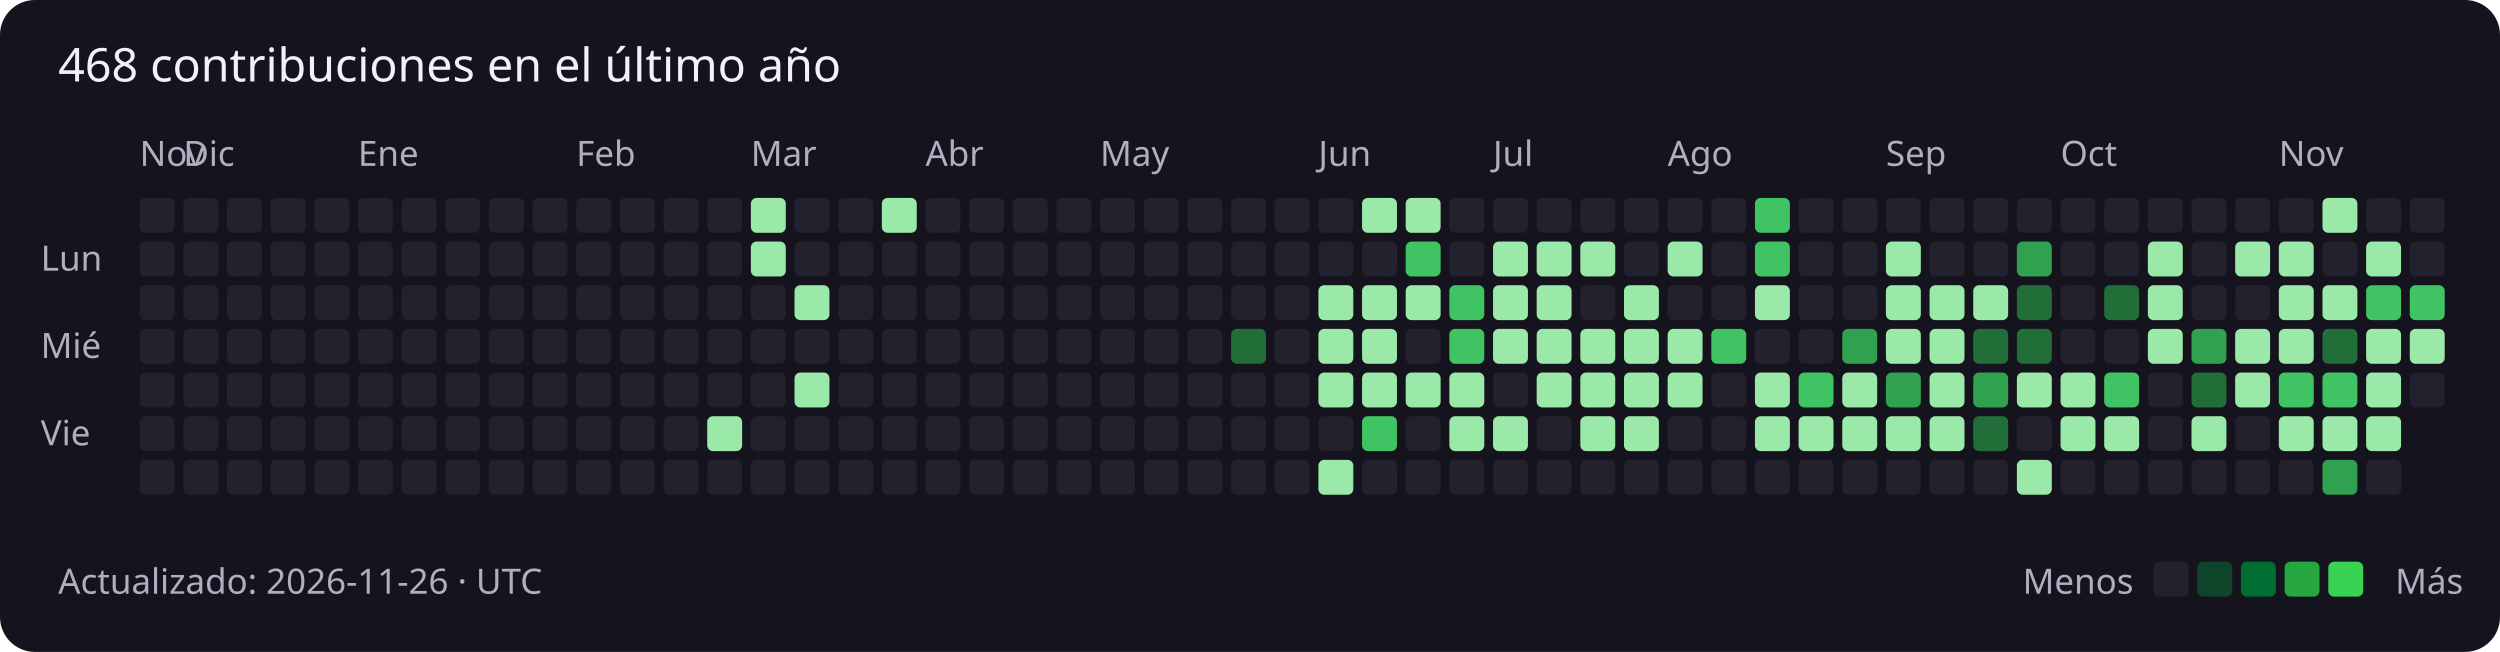
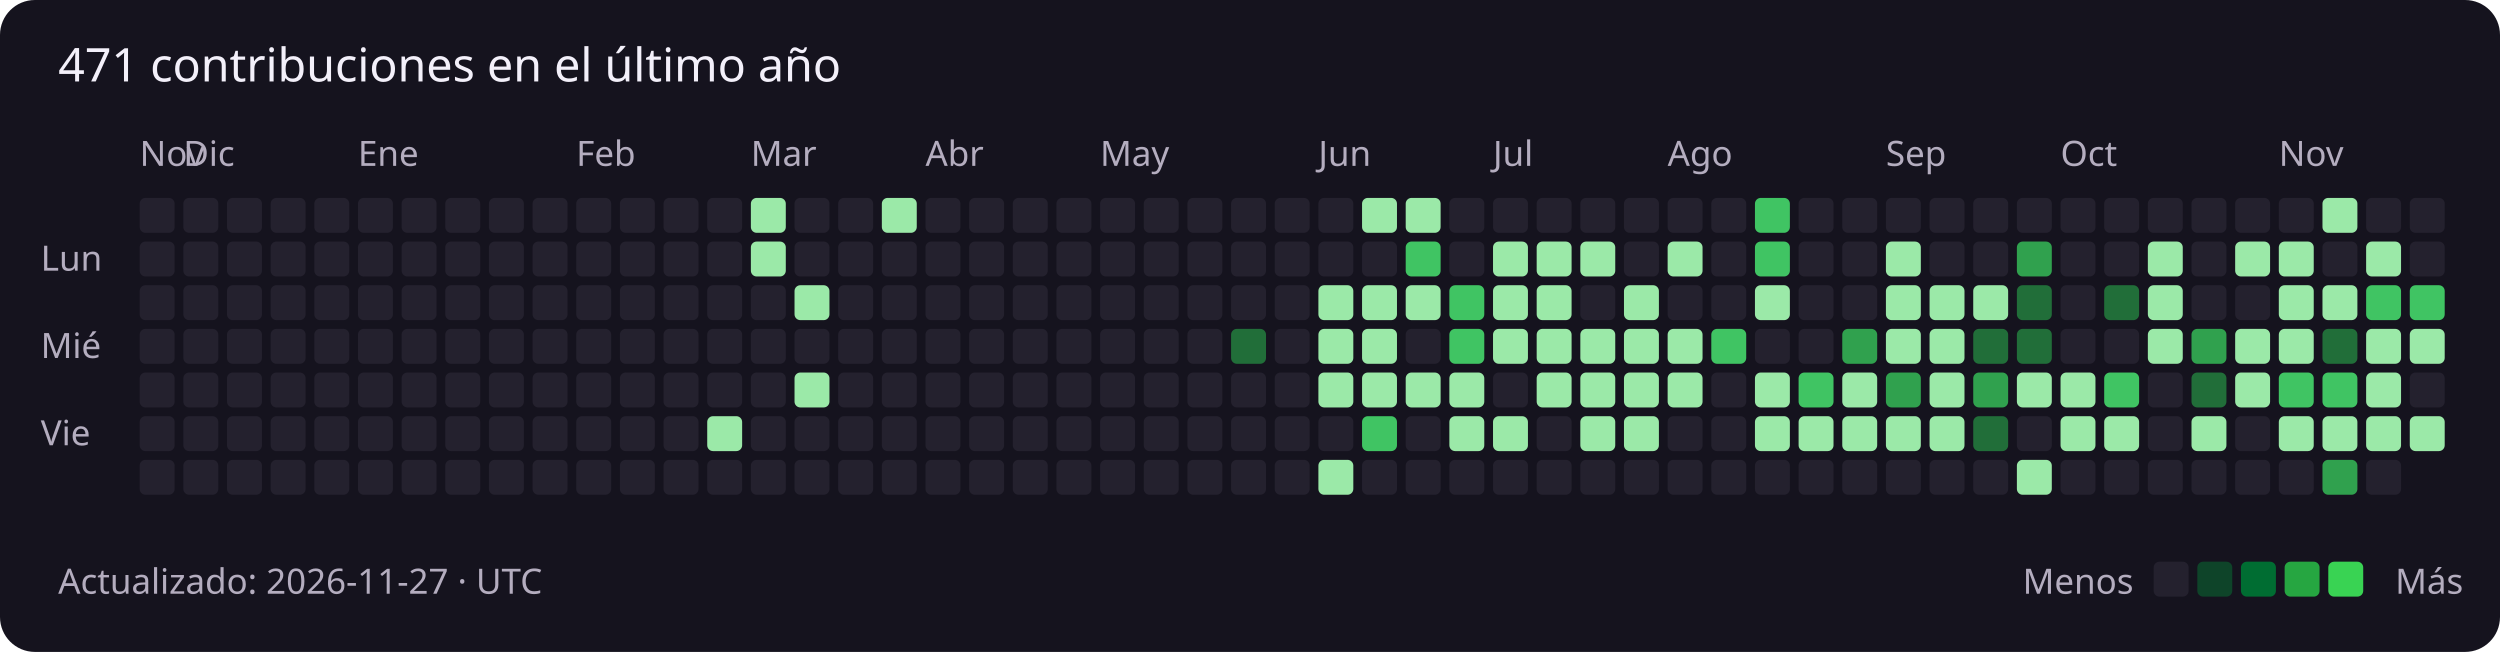
<svg xmlns="http://www.w3.org/2000/svg" width="859" height="224" viewBox="0 0 859 224" role="img" aria-labelledby="title description">
  <rect width="100%" height="100%" rx="12" fill="#15131e" />
  <g font-family="Segoe UI, sans-serif" font-size="12" fill="#b4adbf">
-     <text x="20" y="28" fill="#f3f0fa" font-size="16">468 contribuciones en el último año</text>
+     <text x="20" y="28" fill="#f3f0fa" font-size="16">471 contribuciones en el último año</text>
    <text x="48" y="57">Nov</text>
    <rect x="48" y="68" width="12" height="12" rx="2" fill="#24212e" />
    <rect x="48" y="83" width="12" height="12" rx="2" fill="#24212e" />
    <rect x="48" y="98" width="12" height="12" rx="2" fill="#24212e" />
    <rect x="48" y="113" width="12" height="12" rx="2" fill="#24212e" />
    <rect x="48" y="128" width="12" height="12" rx="2" fill="#24212e" />
    <rect x="48" y="143" width="12" height="12" rx="2" fill="#24212e" />
    <rect x="48" y="158" width="12" height="12" rx="2" fill="#24212e" />
    <rect x="63" y="68" width="12" height="12" rx="2" fill="#24212e" />
    <text x="63" y="57">Dic</text>
    <rect x="63" y="83" width="12" height="12" rx="2" fill="#24212e" />
    <rect x="63" y="98" width="12" height="12" rx="2" fill="#24212e" />
    <rect x="63" y="113" width="12" height="12" rx="2" fill="#24212e" />
    <rect x="63" y="128" width="12" height="12" rx="2" fill="#24212e" />
    <rect x="63" y="143" width="12" height="12" rx="2" fill="#24212e" />
    <rect x="63" y="158" width="12" height="12" rx="2" fill="#24212e" />
    <rect x="78" y="68" width="12" height="12" rx="2" fill="#24212e" />
    <rect x="78" y="83" width="12" height="12" rx="2" fill="#24212e" />
    <rect x="78" y="98" width="12" height="12" rx="2" fill="#24212e" />
    <rect x="78" y="113" width="12" height="12" rx="2" fill="#24212e" />
    <rect x="78" y="128" width="12" height="12" rx="2" fill="#24212e" />
    <rect x="78" y="143" width="12" height="12" rx="2" fill="#24212e" />
    <rect x="78" y="158" width="12" height="12" rx="2" fill="#24212e" />
    <rect x="93" y="68" width="12" height="12" rx="2" fill="#24212e" />
    <rect x="93" y="83" width="12" height="12" rx="2" fill="#24212e" />
    <rect x="93" y="98" width="12" height="12" rx="2" fill="#24212e" />
    <rect x="93" y="113" width="12" height="12" rx="2" fill="#24212e" />
    <rect x="93" y="128" width="12" height="12" rx="2" fill="#24212e" />
    <rect x="93" y="143" width="12" height="12" rx="2" fill="#24212e" />
    <rect x="93" y="158" width="12" height="12" rx="2" fill="#24212e" />
    <rect x="108" y="68" width="12" height="12" rx="2" fill="#24212e" />
    <rect x="108" y="83" width="12" height="12" rx="2" fill="#24212e" />
    <rect x="108" y="98" width="12" height="12" rx="2" fill="#24212e" />
    <rect x="108" y="113" width="12" height="12" rx="2" fill="#24212e" />
    <rect x="108" y="128" width="12" height="12" rx="2" fill="#24212e" />
    <rect x="108" y="143" width="12" height="12" rx="2" fill="#24212e" />
    <rect x="108" y="158" width="12" height="12" rx="2" fill="#24212e" />
    <rect x="123" y="68" width="12" height="12" rx="2" fill="#24212e" />
    <rect x="123" y="83" width="12" height="12" rx="2" fill="#24212e" />
    <rect x="123" y="98" width="12" height="12" rx="2" fill="#24212e" />
    <rect x="123" y="113" width="12" height="12" rx="2" fill="#24212e" />
    <text x="123" y="57">Ene</text>
    <rect x="123" y="128" width="12" height="12" rx="2" fill="#24212e" />
    <rect x="123" y="143" width="12" height="12" rx="2" fill="#24212e" />
    <rect x="123" y="158" width="12" height="12" rx="2" fill="#24212e" />
    <rect x="138" y="68" width="12" height="12" rx="2" fill="#24212e" />
    <rect x="138" y="83" width="12" height="12" rx="2" fill="#24212e" />
    <rect x="138" y="98" width="12" height="12" rx="2" fill="#24212e" />
    <rect x="138" y="113" width="12" height="12" rx="2" fill="#24212e" />
    <rect x="138" y="128" width="12" height="12" rx="2" fill="#24212e" />
    <rect x="138" y="143" width="12" height="12" rx="2" fill="#24212e" />
    <rect x="138" y="158" width="12" height="12" rx="2" fill="#24212e" />
    <rect x="153" y="68" width="12" height="12" rx="2" fill="#24212e" />
    <rect x="153" y="83" width="12" height="12" rx="2" fill="#24212e" />
    <rect x="153" y="98" width="12" height="12" rx="2" fill="#24212e" />
    <rect x="153" y="113" width="12" height="12" rx="2" fill="#24212e" />
    <rect x="153" y="128" width="12" height="12" rx="2" fill="#24212e" />
    <rect x="153" y="143" width="12" height="12" rx="2" fill="#24212e" />
    <rect x="153" y="158" width="12" height="12" rx="2" fill="#24212e" />
    <rect x="168" y="68" width="12" height="12" rx="2" fill="#24212e" />
    <rect x="168" y="83" width="12" height="12" rx="2" fill="#24212e" />
    <rect x="168" y="98" width="12" height="12" rx="2" fill="#24212e" />
    <rect x="168" y="113" width="12" height="12" rx="2" fill="#24212e" />
    <rect x="168" y="128" width="12" height="12" rx="2" fill="#24212e" />
    <rect x="168" y="143" width="12" height="12" rx="2" fill="#24212e" />
    <rect x="168" y="158" width="12" height="12" rx="2" fill="#24212e" />
    <rect x="183" y="68" width="12" height="12" rx="2" fill="#24212e" />
    <rect x="183" y="83" width="12" height="12" rx="2" fill="#24212e" />
    <rect x="183" y="98" width="12" height="12" rx="2" fill="#24212e" />
    <rect x="183" y="113" width="12" height="12" rx="2" fill="#24212e" />
    <rect x="183" y="128" width="12" height="12" rx="2" fill="#24212e" />
    <rect x="183" y="143" width="12" height="12" rx="2" fill="#24212e" />
    <rect x="183" y="158" width="12" height="12" rx="2" fill="#24212e" />
    <text x="198" y="57">Feb</text>
    <rect x="198" y="68" width="12" height="12" rx="2" fill="#24212e" />
    <rect x="198" y="83" width="12" height="12" rx="2" fill="#24212e" />
    <rect x="198" y="98" width="12" height="12" rx="2" fill="#24212e" />
    <rect x="198" y="113" width="12" height="12" rx="2" fill="#24212e" />
    <rect x="198" y="128" width="12" height="12" rx="2" fill="#24212e" />
    <rect x="198" y="143" width="12" height="12" rx="2" fill="#24212e" />
    <rect x="198" y="158" width="12" height="12" rx="2" fill="#24212e" />
    <rect x="213" y="68" width="12" height="12" rx="2" fill="#24212e" />
    <rect x="213" y="83" width="12" height="12" rx="2" fill="#24212e" />
    <rect x="213" y="98" width="12" height="12" rx="2" fill="#24212e" />
    <rect x="213" y="113" width="12" height="12" rx="2" fill="#24212e" />
    <rect x="213" y="128" width="12" height="12" rx="2" fill="#24212e" />
    <rect x="213" y="143" width="12" height="12" rx="2" fill="#24212e" />
    <rect x="213" y="158" width="12" height="12" rx="2" fill="#24212e" />
    <rect x="228" y="68" width="12" height="12" rx="2" fill="#24212e" />
    <rect x="228" y="83" width="12" height="12" rx="2" fill="#24212e" />
    <rect x="228" y="98" width="12" height="12" rx="2" fill="#24212e" />
    <rect x="228" y="113" width="12" height="12" rx="2" fill="#24212e" />
    <rect x="228" y="128" width="12" height="12" rx="2" fill="#24212e" />
    <rect x="228" y="143" width="12" height="12" rx="2" fill="#24212e" />
    <rect x="228" y="158" width="12" height="12" rx="2" fill="#24212e" />
    <rect x="243" y="68" width="12" height="12" rx="2" fill="#24212e" />
    <rect x="243" y="83" width="12" height="12" rx="2" fill="#24212e" />
    <rect x="243" y="98" width="12" height="12" rx="2" fill="#24212e" />
    <rect x="243" y="113" width="12" height="12" rx="2" fill="#24212e" />
    <rect x="243" y="128" width="12" height="12" rx="2" fill="#24212e" />
    <rect x="243" y="143" width="12" height="12" rx="2" fill="#9be9a8" />
    <rect x="243" y="158" width="12" height="12" rx="2" fill="#24212e" />
    <text x="258" y="57">Mar</text>
    <rect x="258" y="68" width="12" height="12" rx="2" fill="#9be9a8" />
    <rect x="258" y="83" width="12" height="12" rx="2" fill="#9be9a8" />
    <rect x="258" y="98" width="12" height="12" rx="2" fill="#24212e" />
    <rect x="258" y="113" width="12" height="12" rx="2" fill="#24212e" />
    <rect x="258" y="128" width="12" height="12" rx="2" fill="#24212e" />
    <rect x="258" y="143" width="12" height="12" rx="2" fill="#24212e" />
    <rect x="258" y="158" width="12" height="12" rx="2" fill="#24212e" />
    <rect x="273" y="68" width="12" height="12" rx="2" fill="#24212e" />
    <rect x="273" y="83" width="12" height="12" rx="2" fill="#24212e" />
    <rect x="273" y="98" width="12" height="12" rx="2" fill="#9be9a8" />
    <rect x="273" y="113" width="12" height="12" rx="2" fill="#24212e" />
    <rect x="273" y="128" width="12" height="12" rx="2" fill="#9be9a8" />
    <rect x="273" y="143" width="12" height="12" rx="2" fill="#24212e" />
    <rect x="273" y="158" width="12" height="12" rx="2" fill="#24212e" />
    <rect x="288" y="68" width="12" height="12" rx="2" fill="#24212e" />
    <rect x="288" y="83" width="12" height="12" rx="2" fill="#24212e" />
    <rect x="288" y="98" width="12" height="12" rx="2" fill="#24212e" />
    <rect x="288" y="113" width="12" height="12" rx="2" fill="#24212e" />
    <rect x="288" y="128" width="12" height="12" rx="2" fill="#24212e" />
    <rect x="288" y="143" width="12" height="12" rx="2" fill="#24212e" />
    <rect x="288" y="158" width="12" height="12" rx="2" fill="#24212e" />
    <rect x="303" y="68" width="12" height="12" rx="2" fill="#9be9a8" />
    <rect x="303" y="83" width="12" height="12" rx="2" fill="#24212e" />
    <rect x="303" y="98" width="12" height="12" rx="2" fill="#24212e" />
    <rect x="303" y="113" width="12" height="12" rx="2" fill="#24212e" />
    <rect x="303" y="128" width="12" height="12" rx="2" fill="#24212e" />
    <rect x="303" y="143" width="12" height="12" rx="2" fill="#24212e" />
    <rect x="303" y="158" width="12" height="12" rx="2" fill="#24212e" />
    <rect x="318" y="68" width="12" height="12" rx="2" fill="#24212e" />
    <rect x="318" y="83" width="12" height="12" rx="2" fill="#24212e" />
    <rect x="318" y="98" width="12" height="12" rx="2" fill="#24212e" />
    <text x="318" y="57">Abr</text>
    <rect x="318" y="113" width="12" height="12" rx="2" fill="#24212e" />
    <rect x="318" y="128" width="12" height="12" rx="2" fill="#24212e" />
    <rect x="318" y="143" width="12" height="12" rx="2" fill="#24212e" />
    <rect x="318" y="158" width="12" height="12" rx="2" fill="#24212e" />
    <rect x="333" y="68" width="12" height="12" rx="2" fill="#24212e" />
    <rect x="333" y="83" width="12" height="12" rx="2" fill="#24212e" />
    <rect x="333" y="98" width="12" height="12" rx="2" fill="#24212e" />
    <rect x="333" y="113" width="12" height="12" rx="2" fill="#24212e" />
    <rect x="333" y="128" width="12" height="12" rx="2" fill="#24212e" />
    <rect x="333" y="143" width="12" height="12" rx="2" fill="#24212e" />
    <rect x="333" y="158" width="12" height="12" rx="2" fill="#24212e" />
    <rect x="348" y="68" width="12" height="12" rx="2" fill="#24212e" />
    <rect x="348" y="83" width="12" height="12" rx="2" fill="#24212e" />
    <rect x="348" y="98" width="12" height="12" rx="2" fill="#24212e" />
    <rect x="348" y="113" width="12" height="12" rx="2" fill="#24212e" />
    <rect x="348" y="128" width="12" height="12" rx="2" fill="#24212e" />
    <rect x="348" y="143" width="12" height="12" rx="2" fill="#24212e" />
    <rect x="348" y="158" width="12" height="12" rx="2" fill="#24212e" />
    <rect x="363" y="68" width="12" height="12" rx="2" fill="#24212e" />
    <rect x="363" y="83" width="12" height="12" rx="2" fill="#24212e" />
    <rect x="363" y="98" width="12" height="12" rx="2" fill="#24212e" />
    <rect x="363" y="113" width="12" height="12" rx="2" fill="#24212e" />
    <rect x="363" y="128" width="12" height="12" rx="2" fill="#24212e" />
    <rect x="363" y="143" width="12" height="12" rx="2" fill="#24212e" />
    <rect x="363" y="158" width="12" height="12" rx="2" fill="#24212e" />
    <rect x="378" y="68" width="12" height="12" rx="2" fill="#24212e" />
    <rect x="378" y="83" width="12" height="12" rx="2" fill="#24212e" />
    <rect x="378" y="98" width="12" height="12" rx="2" fill="#24212e" />
    <rect x="378" y="113" width="12" height="12" rx="2" fill="#24212e" />
    <rect x="378" y="128" width="12" height="12" rx="2" fill="#24212e" />
    <text x="378" y="57">May</text>
    <rect x="378" y="143" width="12" height="12" rx="2" fill="#24212e" />
    <rect x="378" y="158" width="12" height="12" rx="2" fill="#24212e" />
    <rect x="393" y="68" width="12" height="12" rx="2" fill="#24212e" />
    <rect x="393" y="83" width="12" height="12" rx="2" fill="#24212e" />
    <rect x="393" y="98" width="12" height="12" rx="2" fill="#24212e" />
    <rect x="393" y="113" width="12" height="12" rx="2" fill="#24212e" />
    <rect x="393" y="128" width="12" height="12" rx="2" fill="#24212e" />
    <rect x="393" y="143" width="12" height="12" rx="2" fill="#24212e" />
    <rect x="393" y="158" width="12" height="12" rx="2" fill="#24212e" />
    <rect x="408" y="68" width="12" height="12" rx="2" fill="#24212e" />
    <rect x="408" y="83" width="12" height="12" rx="2" fill="#24212e" />
    <rect x="408" y="98" width="12" height="12" rx="2" fill="#24212e" />
    <rect x="408" y="113" width="12" height="12" rx="2" fill="#24212e" />
    <rect x="408" y="128" width="12" height="12" rx="2" fill="#24212e" />
    <rect x="408" y="143" width="12" height="12" rx="2" fill="#24212e" />
    <rect x="408" y="158" width="12" height="12" rx="2" fill="#24212e" />
    <rect x="423" y="68" width="12" height="12" rx="2" fill="#24212e" />
    <rect x="423" y="83" width="12" height="12" rx="2" fill="#24212e" />
    <rect x="423" y="98" width="12" height="12" rx="2" fill="#24212e" />
    <rect x="423" y="113" width="12" height="12" rx="2" fill="#216e39" />
    <rect x="423" y="128" width="12" height="12" rx="2" fill="#24212e" />
    <rect x="423" y="143" width="12" height="12" rx="2" fill="#24212e" />
    <rect x="423" y="158" width="12" height="12" rx="2" fill="#24212e" />
    <rect x="438" y="68" width="12" height="12" rx="2" fill="#24212e" />
    <rect x="438" y="83" width="12" height="12" rx="2" fill="#24212e" />
    <rect x="438" y="98" width="12" height="12" rx="2" fill="#24212e" />
    <rect x="438" y="113" width="12" height="12" rx="2" fill="#24212e" />
    <rect x="438" y="128" width="12" height="12" rx="2" fill="#24212e" />
    <rect x="438" y="143" width="12" height="12" rx="2" fill="#24212e" />
    <rect x="438" y="158" width="12" height="12" rx="2" fill="#24212e" />
    <rect x="453" y="68" width="12" height="12" rx="2" fill="#24212e" />
    <text x="453" y="57">Jun</text>
    <rect x="453" y="83" width="12" height="12" rx="2" fill="#24212e" />
    <rect x="453" y="98" width="12" height="12" rx="2" fill="#9be9a8" />
    <rect x="453" y="113" width="12" height="12" rx="2" fill="#9be9a8" />
    <rect x="453" y="128" width="12" height="12" rx="2" fill="#9be9a8" />
    <rect x="453" y="143" width="12" height="12" rx="2" fill="#24212e" />
    <rect x="453" y="158" width="12" height="12" rx="2" fill="#9be9a8" />
    <rect x="468" y="68" width="12" height="12" rx="2" fill="#9be9a8" />
    <rect x="468" y="83" width="12" height="12" rx="2" fill="#24212e" />
    <rect x="468" y="98" width="12" height="12" rx="2" fill="#9be9a8" />
    <rect x="468" y="113" width="12" height="12" rx="2" fill="#9be9a8" />
    <rect x="468" y="128" width="12" height="12" rx="2" fill="#9be9a8" />
    <rect x="468" y="143" width="12" height="12" rx="2" fill="#40c463" />
    <rect x="468" y="158" width="12" height="12" rx="2" fill="#24212e" />
    <rect x="483" y="68" width="12" height="12" rx="2" fill="#9be9a8" />
    <rect x="483" y="83" width="12" height="12" rx="2" fill="#40c463" />
    <rect x="483" y="98" width="12" height="12" rx="2" fill="#9be9a8" />
    <rect x="483" y="113" width="12" height="12" rx="2" fill="#24212e" />
    <rect x="483" y="128" width="12" height="12" rx="2" fill="#9be9a8" />
    <rect x="483" y="143" width="12" height="12" rx="2" fill="#24212e" />
    <rect x="483" y="158" width="12" height="12" rx="2" fill="#24212e" />
    <rect x="498" y="68" width="12" height="12" rx="2" fill="#24212e" />
    <rect x="498" y="83" width="12" height="12" rx="2" fill="#24212e" />
    <rect x="498" y="98" width="12" height="12" rx="2" fill="#40c463" />
    <rect x="498" y="113" width="12" height="12" rx="2" fill="#40c463" />
    <rect x="498" y="128" width="12" height="12" rx="2" fill="#9be9a8" />
    <rect x="498" y="143" width="12" height="12" rx="2" fill="#9be9a8" />
    <rect x="498" y="158" width="12" height="12" rx="2" fill="#24212e" />
    <rect x="513" y="68" width="12" height="12" rx="2" fill="#24212e" />
    <rect x="513" y="83" width="12" height="12" rx="2" fill="#9be9a8" />
    <rect x="513" y="98" width="12" height="12" rx="2" fill="#9be9a8" />
    <text x="513" y="57">Jul</text>
    <rect x="513" y="113" width="12" height="12" rx="2" fill="#9be9a8" />
    <rect x="513" y="128" width="12" height="12" rx="2" fill="#24212e" />
    <rect x="513" y="143" width="12" height="12" rx="2" fill="#9be9a8" />
    <rect x="513" y="158" width="12" height="12" rx="2" fill="#24212e" />
    <rect x="528" y="68" width="12" height="12" rx="2" fill="#24212e" />
    <rect x="528" y="83" width="12" height="12" rx="2" fill="#9be9a8" />
    <rect x="528" y="98" width="12" height="12" rx="2" fill="#9be9a8" />
    <rect x="528" y="113" width="12" height="12" rx="2" fill="#9be9a8" />
    <rect x="528" y="128" width="12" height="12" rx="2" fill="#9be9a8" />
    <rect x="528" y="143" width="12" height="12" rx="2" fill="#24212e" />
    <rect x="528" y="158" width="12" height="12" rx="2" fill="#24212e" />
    <rect x="543" y="68" width="12" height="12" rx="2" fill="#24212e" />
    <rect x="543" y="83" width="12" height="12" rx="2" fill="#9be9a8" />
    <rect x="543" y="98" width="12" height="12" rx="2" fill="#24212e" />
    <rect x="543" y="113" width="12" height="12" rx="2" fill="#9be9a8" />
    <rect x="543" y="128" width="12" height="12" rx="2" fill="#9be9a8" />
    <rect x="543" y="143" width="12" height="12" rx="2" fill="#9be9a8" />
    <rect x="543" y="158" width="12" height="12" rx="2" fill="#24212e" />
    <rect x="558" y="68" width="12" height="12" rx="2" fill="#24212e" />
    <rect x="558" y="83" width="12" height="12" rx="2" fill="#24212e" />
    <rect x="558" y="98" width="12" height="12" rx="2" fill="#9be9a8" />
    <rect x="558" y="113" width="12" height="12" rx="2" fill="#9be9a8" />
    <rect x="558" y="128" width="12" height="12" rx="2" fill="#9be9a8" />
    <rect x="558" y="143" width="12" height="12" rx="2" fill="#9be9a8" />
    <rect x="558" y="158" width="12" height="12" rx="2" fill="#24212e" />
    <rect x="573" y="68" width="12" height="12" rx="2" fill="#24212e" />
    <rect x="573" y="83" width="12" height="12" rx="2" fill="#9be9a8" />
    <rect x="573" y="98" width="12" height="12" rx="2" fill="#24212e" />
    <rect x="573" y="113" width="12" height="12" rx="2" fill="#9be9a8" />
    <rect x="573" y="128" width="12" height="12" rx="2" fill="#9be9a8" />
    <rect x="573" y="143" width="12" height="12" rx="2" fill="#24212e" />
    <text x="573" y="57">Ago</text>
    <rect x="573" y="158" width="12" height="12" rx="2" fill="#24212e" />
    <rect x="588" y="68" width="12" height="12" rx="2" fill="#24212e" />
    <rect x="588" y="83" width="12" height="12" rx="2" fill="#24212e" />
    <rect x="588" y="98" width="12" height="12" rx="2" fill="#24212e" />
    <rect x="588" y="113" width="12" height="12" rx="2" fill="#40c463" />
    <rect x="588" y="128" width="12" height="12" rx="2" fill="#24212e" />
    <rect x="588" y="143" width="12" height="12" rx="2" fill="#24212e" />
    <rect x="588" y="158" width="12" height="12" rx="2" fill="#24212e" />
    <rect x="603" y="68" width="12" height="12" rx="2" fill="#40c463" />
    <rect x="603" y="83" width="12" height="12" rx="2" fill="#40c463" />
    <rect x="603" y="98" width="12" height="12" rx="2" fill="#9be9a8" />
    <rect x="603" y="113" width="12" height="12" rx="2" fill="#24212e" />
    <rect x="603" y="128" width="12" height="12" rx="2" fill="#9be9a8" />
    <rect x="603" y="143" width="12" height="12" rx="2" fill="#9be9a8" />
    <rect x="603" y="158" width="12" height="12" rx="2" fill="#24212e" />
    <rect x="618" y="68" width="12" height="12" rx="2" fill="#24212e" />
    <rect x="618" y="83" width="12" height="12" rx="2" fill="#24212e" />
    <rect x="618" y="98" width="12" height="12" rx="2" fill="#24212e" />
    <rect x="618" y="113" width="12" height="12" rx="2" fill="#24212e" />
    <rect x="618" y="128" width="12" height="12" rx="2" fill="#40c463" />
    <rect x="618" y="143" width="12" height="12" rx="2" fill="#9be9a8" />
    <rect x="618" y="158" width="12" height="12" rx="2" fill="#24212e" />
    <rect x="633" y="68" width="12" height="12" rx="2" fill="#24212e" />
    <rect x="633" y="83" width="12" height="12" rx="2" fill="#24212e" />
    <rect x="633" y="98" width="12" height="12" rx="2" fill="#24212e" />
    <rect x="633" y="113" width="12" height="12" rx="2" fill="#30a14e" />
    <rect x="633" y="128" width="12" height="12" rx="2" fill="#9be9a8" />
    <rect x="633" y="143" width="12" height="12" rx="2" fill="#9be9a8" />
    <rect x="633" y="158" width="12" height="12" rx="2" fill="#24212e" />
    <rect x="648" y="68" width="12" height="12" rx="2" fill="#24212e" />
    <rect x="648" y="83" width="12" height="12" rx="2" fill="#9be9a8" />
    <text x="648" y="57">Sep</text>
    <rect x="648" y="98" width="12" height="12" rx="2" fill="#9be9a8" />
    <rect x="648" y="113" width="12" height="12" rx="2" fill="#9be9a8" />
    <rect x="648" y="128" width="12" height="12" rx="2" fill="#30a14e" />
    <rect x="648" y="143" width="12" height="12" rx="2" fill="#9be9a8" />
    <rect x="648" y="158" width="12" height="12" rx="2" fill="#24212e" />
    <rect x="663" y="68" width="12" height="12" rx="2" fill="#24212e" />
    <rect x="663" y="83" width="12" height="12" rx="2" fill="#24212e" />
    <rect x="663" y="98" width="12" height="12" rx="2" fill="#9be9a8" />
    <rect x="663" y="113" width="12" height="12" rx="2" fill="#9be9a8" />
    <rect x="663" y="128" width="12" height="12" rx="2" fill="#9be9a8" />
    <rect x="663" y="143" width="12" height="12" rx="2" fill="#9be9a8" />
    <rect x="663" y="158" width="12" height="12" rx="2" fill="#24212e" />
    <rect x="678" y="68" width="12" height="12" rx="2" fill="#24212e" />
    <rect x="678" y="83" width="12" height="12" rx="2" fill="#24212e" />
    <rect x="678" y="98" width="12" height="12" rx="2" fill="#9be9a8" />
    <rect x="678" y="113" width="12" height="12" rx="2" fill="#216e39" />
    <rect x="678" y="128" width="12" height="12" rx="2" fill="#30a14e" />
    <rect x="678" y="143" width="12" height="12" rx="2" fill="#216e39" />
    <rect x="678" y="158" width="12" height="12" rx="2" fill="#24212e" />
    <rect x="693" y="68" width="12" height="12" rx="2" fill="#24212e" />
    <rect x="693" y="83" width="12" height="12" rx="2" fill="#30a14e" />
    <rect x="693" y="98" width="12" height="12" rx="2" fill="#216e39" />
    <rect x="693" y="113" width="12" height="12" rx="2" fill="#216e39" />
    <rect x="693" y="128" width="12" height="12" rx="2" fill="#9be9a8" />
    <rect x="693" y="143" width="12" height="12" rx="2" fill="#24212e" />
    <rect x="693" y="158" width="12" height="12" rx="2" fill="#9be9a8" />
    <rect x="708" y="68" width="12" height="12" rx="2" fill="#24212e" />
    <rect x="708" y="83" width="12" height="12" rx="2" fill="#24212e" />
    <rect x="708" y="98" width="12" height="12" rx="2" fill="#24212e" />
    <rect x="708" y="113" width="12" height="12" rx="2" fill="#24212e" />
    <text x="708" y="57">Oct</text>
    <rect x="708" y="128" width="12" height="12" rx="2" fill="#9be9a8" />
    <rect x="708" y="143" width="12" height="12" rx="2" fill="#9be9a8" />
    <rect x="708" y="158" width="12" height="12" rx="2" fill="#24212e" />
    <rect x="723" y="68" width="12" height="12" rx="2" fill="#24212e" />
    <rect x="723" y="83" width="12" height="12" rx="2" fill="#24212e" />
    <rect x="723" y="98" width="12" height="12" rx="2" fill="#216e39" />
    <rect x="723" y="113" width="12" height="12" rx="2" fill="#24212e" />
    <rect x="723" y="128" width="12" height="12" rx="2" fill="#40c463" />
    <rect x="723" y="143" width="12" height="12" rx="2" fill="#9be9a8" />
    <rect x="723" y="158" width="12" height="12" rx="2" fill="#24212e" />
    <rect x="738" y="68" width="12" height="12" rx="2" fill="#24212e" />
    <rect x="738" y="83" width="12" height="12" rx="2" fill="#9be9a8" />
    <rect x="738" y="98" width="12" height="12" rx="2" fill="#9be9a8" />
    <rect x="738" y="113" width="12" height="12" rx="2" fill="#9be9a8" />
    <rect x="738" y="128" width="12" height="12" rx="2" fill="#24212e" />
    <rect x="738" y="143" width="12" height="12" rx="2" fill="#24212e" />
    <rect x="738" y="158" width="12" height="12" rx="2" fill="#24212e" />
    <rect x="753" y="68" width="12" height="12" rx="2" fill="#24212e" />
    <rect x="753" y="83" width="12" height="12" rx="2" fill="#24212e" />
    <rect x="753" y="98" width="12" height="12" rx="2" fill="#24212e" />
    <rect x="753" y="113" width="12" height="12" rx="2" fill="#30a14e" />
    <rect x="753" y="128" width="12" height="12" rx="2" fill="#216e39" />
    <rect x="753" y="143" width="12" height="12" rx="2" fill="#9be9a8" />
    <rect x="753" y="158" width="12" height="12" rx="2" fill="#24212e" />
    <rect x="768" y="68" width="12" height="12" rx="2" fill="#24212e" />
    <rect x="768" y="83" width="12" height="12" rx="2" fill="#9be9a8" />
    <rect x="768" y="98" width="12" height="12" rx="2" fill="#24212e" />
    <rect x="768" y="113" width="12" height="12" rx="2" fill="#9be9a8" />
    <rect x="768" y="128" width="12" height="12" rx="2" fill="#9be9a8" />
    <rect x="768" y="143" width="12" height="12" rx="2" fill="#24212e" />
    <rect x="768" y="158" width="12" height="12" rx="2" fill="#24212e" />
    <text x="783" y="57">Nov</text>
    <rect x="783" y="68" width="12" height="12" rx="2" fill="#24212e" />
    <rect x="783" y="83" width="12" height="12" rx="2" fill="#9be9a8" />
    <rect x="783" y="98" width="12" height="12" rx="2" fill="#9be9a8" />
    <rect x="783" y="113" width="12" height="12" rx="2" fill="#9be9a8" />
    <rect x="783" y="128" width="12" height="12" rx="2" fill="#40c463" />
    <rect x="783" y="143" width="12" height="12" rx="2" fill="#9be9a8" />
    <rect x="783" y="158" width="12" height="12" rx="2" fill="#24212e" />
    <rect x="798" y="68" width="12" height="12" rx="2" fill="#9be9a8" />
    <rect x="798" y="83" width="12" height="12" rx="2" fill="#24212e" />
    <rect x="798" y="98" width="12" height="12" rx="2" fill="#9be9a8" />
    <rect x="798" y="113" width="12" height="12" rx="2" fill="#216e39" />
    <rect x="798" y="128" width="12" height="12" rx="2" fill="#40c463" />
    <rect x="798" y="143" width="12" height="12" rx="2" fill="#9be9a8" />
    <rect x="798" y="158" width="12" height="12" rx="2" fill="#30a14e" />
    <rect x="813" y="68" width="12" height="12" rx="2" fill="#24212e" />
    <rect x="813" y="83" width="12" height="12" rx="2" fill="#9be9a8" />
    <rect x="813" y="98" width="12" height="12" rx="2" fill="#40c463" />
    <rect x="813" y="113" width="12" height="12" rx="2" fill="#9be9a8" />
    <rect x="813" y="128" width="12" height="12" rx="2" fill="#9be9a8" />
    <rect x="813" y="143" width="12" height="12" rx="2" fill="#9be9a8" />
    <rect x="813" y="158" width="12" height="12" rx="2" fill="#24212e" />
    <rect x="828" y="68" width="12" height="12" rx="2" fill="#24212e" />
    <rect x="828" y="83" width="12" height="12" rx="2" fill="#24212e" />
    <rect x="828" y="98" width="12" height="12" rx="2" fill="#40c463" />
    <rect x="828" y="113" width="12" height="12" rx="2" fill="#9be9a8" />
    <rect x="828" y="128" width="12" height="12" rx="2" fill="#24212e" />
+     <rect x="828" y="143" width="12" height="12" rx="2" fill="#9be9a8" />
    <text x="14" y="93">Lun</text>
    <text x="14" y="123">Mié</text>
    <text x="14" y="153">Vie</text>
-     <text x="20" y="204">Actualizado: 2026-11-26 · UTC</text>
+     <text x="20" y="204">Actualizado: 2026-11-27 · UTC</text>
    <text x="695" y="204">Menos</text>
    <rect x="740" y="193" width="12" height="12" rx="2" fill="#24212e" />
    <rect x="755" y="193" width="12" height="12" rx="2" fill="#0e4429" />
    <rect x="770" y="193" width="12" height="12" rx="2" fill="#006d32" />
    <rect x="785" y="193" width="12" height="12" rx="2" fill="#26a641" />
    <rect x="800" y="193" width="12" height="12" rx="2" fill="#39d353" />
    <text x="823" y="204">Más</text>
  </g>
</svg>
